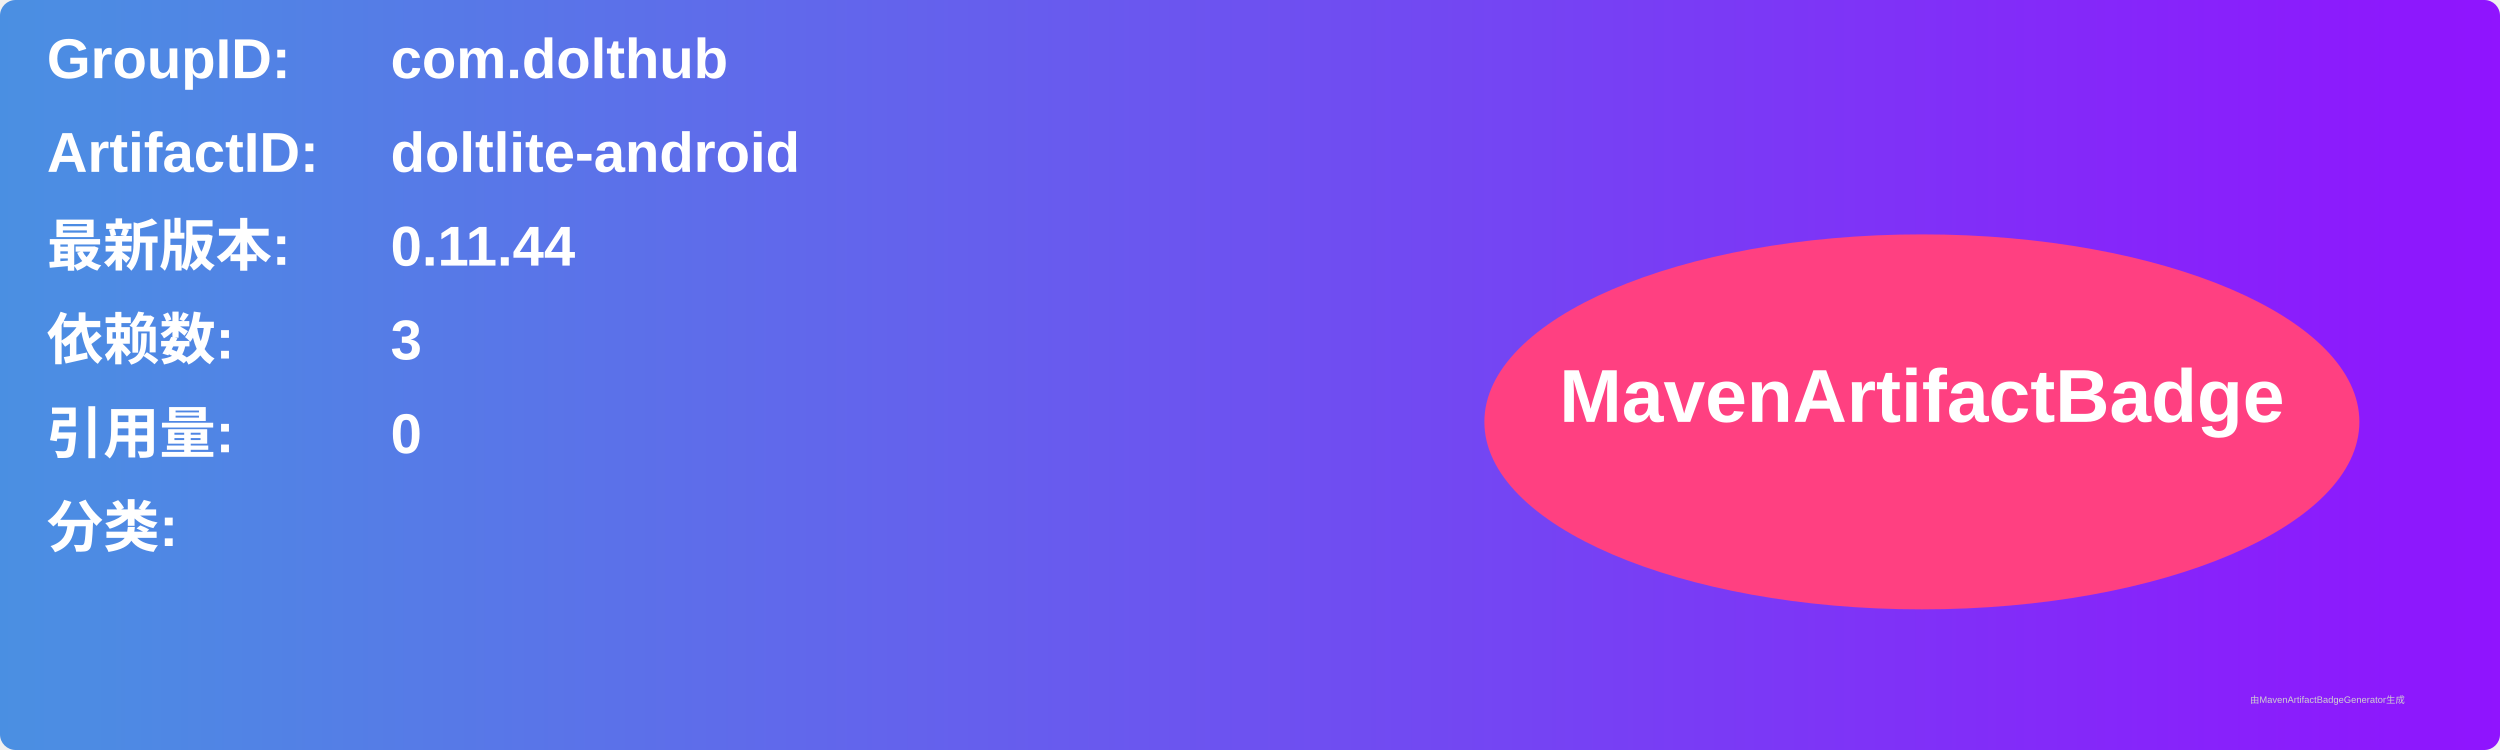
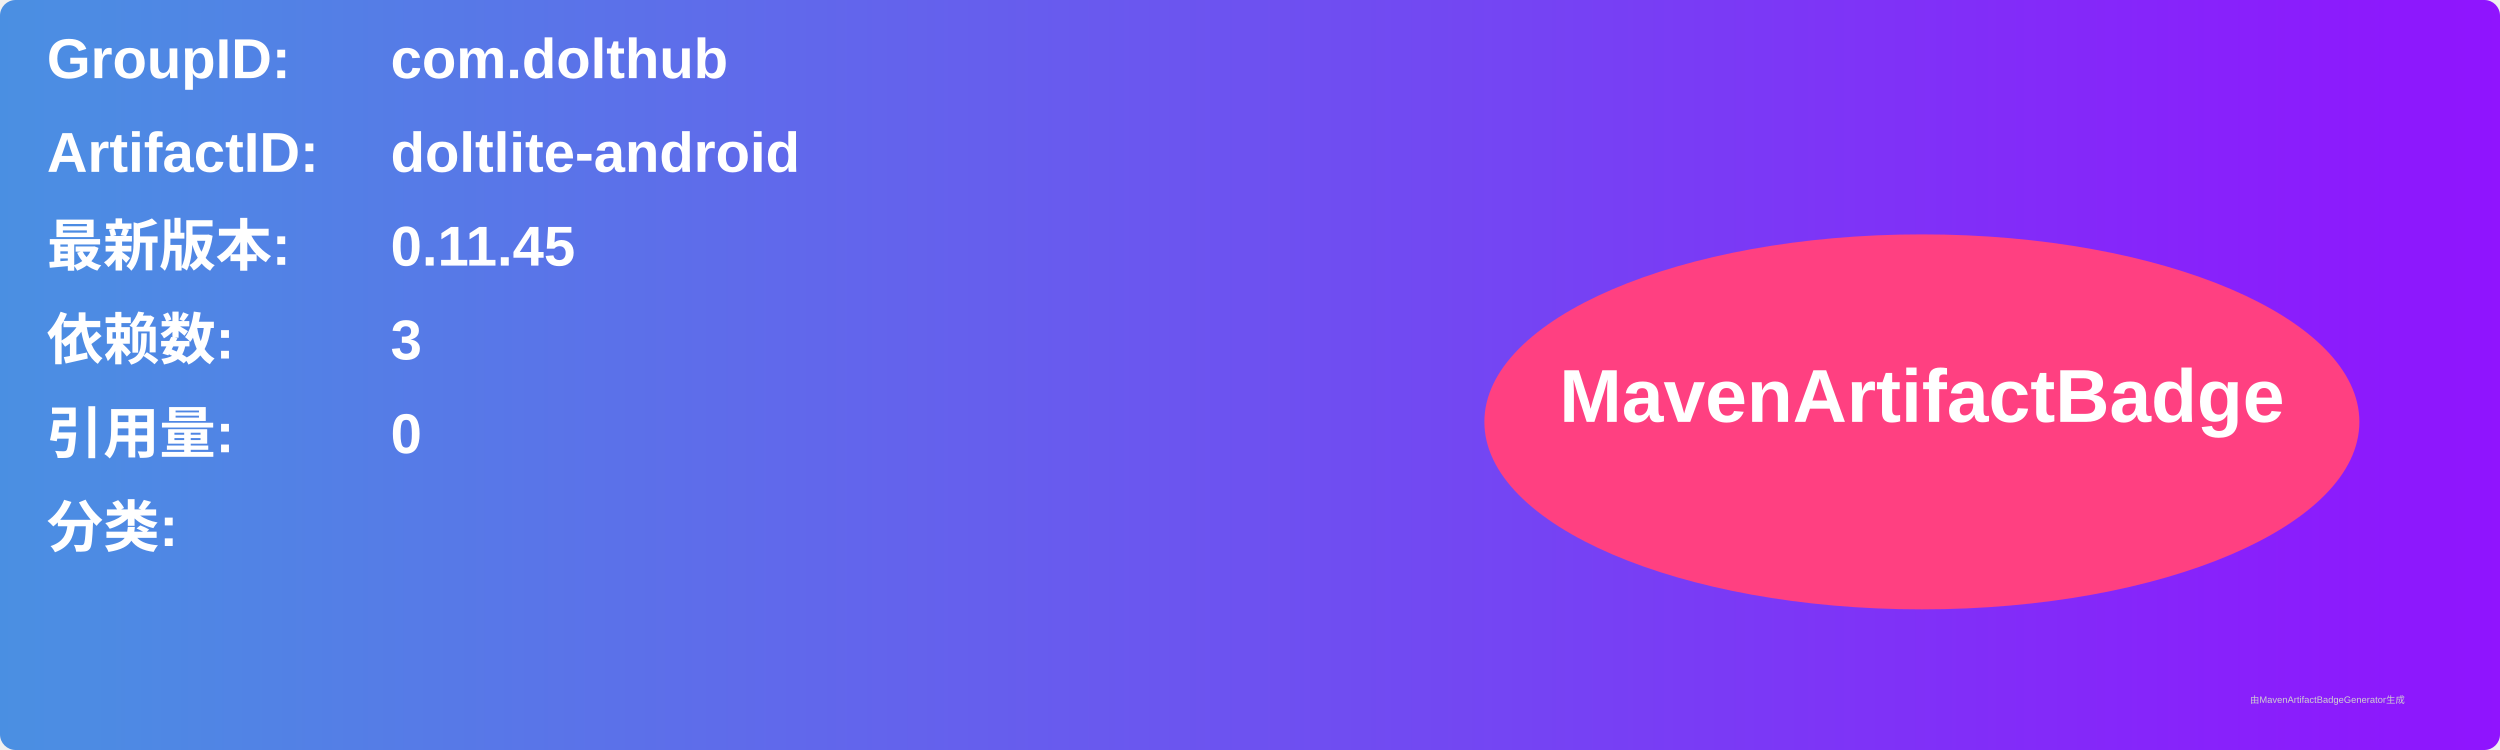
<svg xmlns="http://www.w3.org/2000/svg" width="800" height="240" viewBox="0 0 800 240">
  <linearGradient id="grad" x1="0%" y1="0%" x2="100%" y2="0%">
    <stop offset="0%" stop-color="#4a90e2" />
    <stop offset="100%" stop-color="#9013fe" />
  </linearGradient>
  <rect width="100%" height="100%" rx="5" ry="5" fill="url(#grad)" />
  <g transform="translate(15, 15)">
    <text x="0" y="10" font-family="Arial" font-size="18" fill="white" font-weight="bold" width="260">GroupID:</text>
    <text x="110" y="10" font-family="Arial" font-size="18" fill="white" font-weight="bold" width="460">com.dolthub</text>
    <text x="0" y="40" font-family="Arial" font-size="18" fill="white" font-weight="bold" width="260">ArtifactID:</text>
    <text x="110" y="40" font-family="Arial" font-size="18" fill="white" font-weight="bold" width="460">doltlite-android</text>
    <text x="0" y="70" font-family="Arial" font-size="18" fill="white" font-weight="bold">最新版本:</text>
    <text x="110" y="70" font-family="Arial" font-size="18" fill="white" font-weight="bold">
-       <tspan font-weight="bold">0.11.44</tspan>
+       <tspan font-weight="bold">0.11.45</tspan>
    </text>
    <text x="0" y="100" font-family="Arial" font-size="18" fill="white" font-weight="bold">依赖数: </text>
    <text x="110" y="100" font-family="Arial" font-size="18" fill="white">
      <tspan font-weight="bold">3</tspan>
    </text>
    <text x="0" y="130" font-family="Arial" font-size="18" fill="white" font-weight="bold">引用量: </text>
    <text x="110" y="130" font-family="Arial" font-size="18" fill="white">
      <tspan font-weight="bold">0</tspan>
    </text>
    <text x="0" y="160" font-family="Arial" font-size="18" fill="white" font-weight="bold">分类:</text>
    <text x="10" y="190" font-family="Arial" font-size="10" fill="white">
      <tspan font-weight="bold" />
    </text>
    <ellipse cx="600" cy="120" rx="140" ry="60" fill="#ff4081" />
    <text x="600" y="120" text-anchor="middle" font-family="Arial" font-size="24" fill="white" font-weight="bold">MavenArtifactBadge</text>
  </g>
  <text x="720" y="225" font-family="Arial" font-size="3" fill="#d0d0d0">由MavenArtifactBadgeGenerator生成</text>
</svg>
